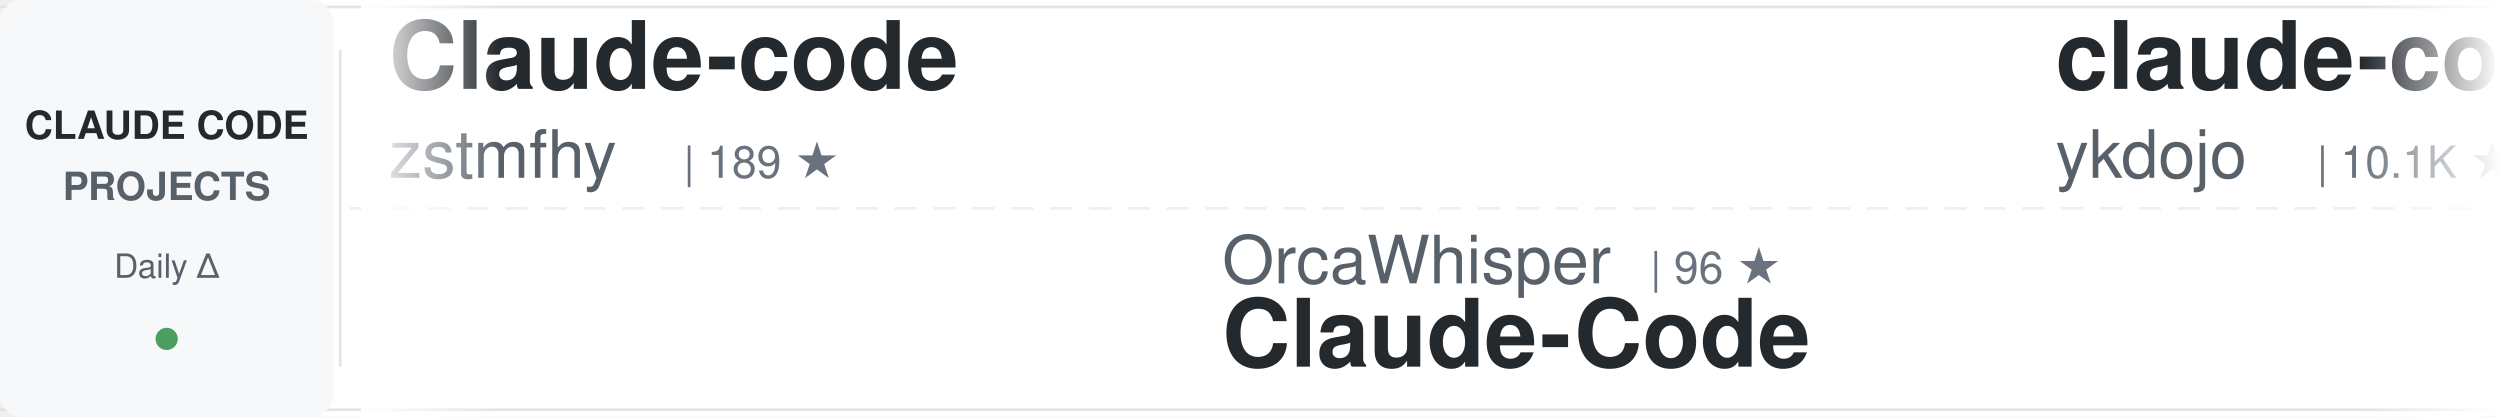
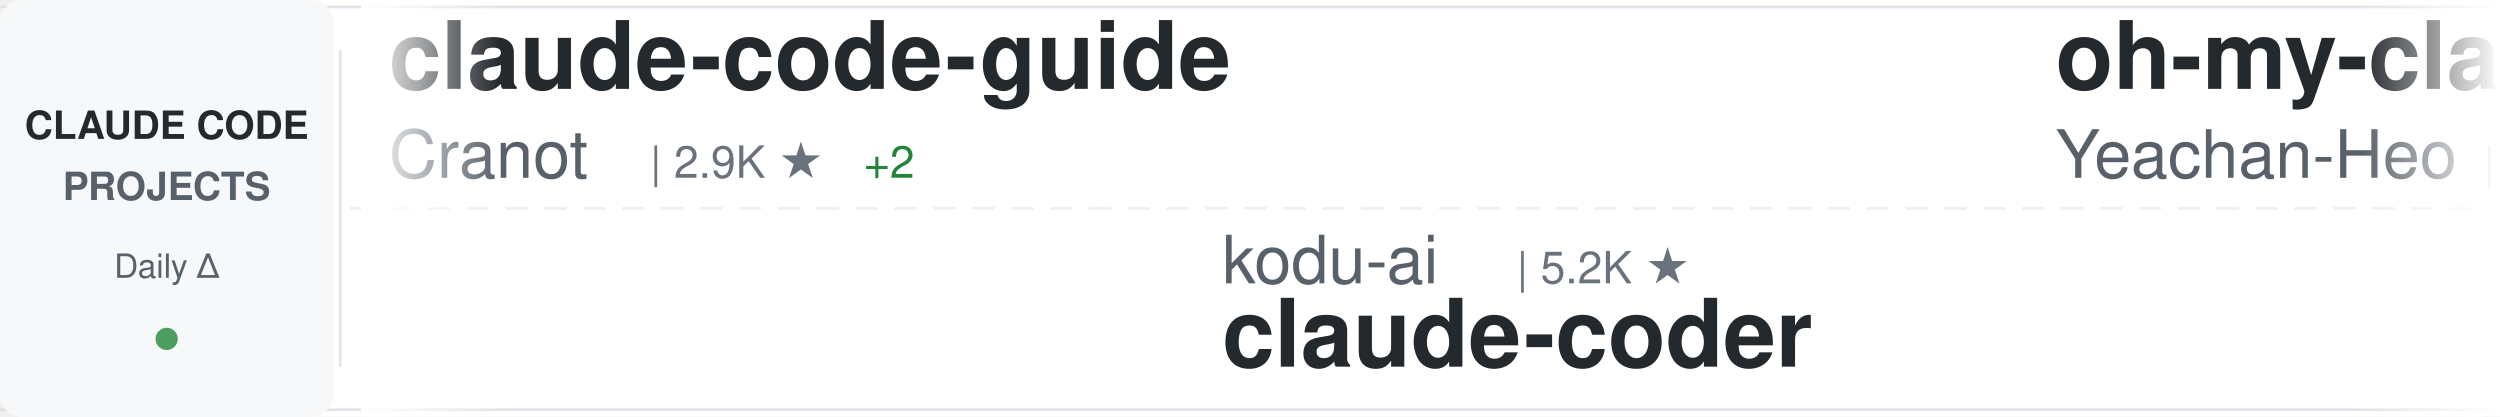
<svg xmlns="http://www.w3.org/2000/svg" width="900" height="150">
  <defs>
    <linearGradient id="awesomeLeftFade" x1="0%" y1="0%" x2="100%" y2="0%">
      <stop offset="0%" style="stop-color:#ffffff;stop-opacity:1" />
      <stop offset="100%" style="stop-color:#ffffff;stop-opacity:0" />
    </linearGradient>
    <linearGradient id="awesomeRightFade" x1="0%" y1="0%" x2="100%" y2="0%">
      <stop offset="0%" style="stop-color:#ffffff;stop-opacity:0" />
      <stop offset="100%" style="stop-color:#ffffff;stop-opacity:1" />
    </linearGradient>
  </defs>
  <rect width="900" height="150" fill="#ffffff" rx="8" />
  <rect x="0" y="2" width="900" height="1" fill="#e1e4e8" />
  <rect x="0" y="147" width="900" height="1" fill="#e1e4e8" />
  <line x1="0" y1="75" x2="900" y2="75" stroke="#e1e4e8" stroke-width="1" stroke-dasharray="8 6" opacity="0.6" />
  <rect x="0" y="0" width="120" height="150" fill="#f6f8fa" rx="8" />
  <text x="60" y="50" font-family="-apple-system, BlinkMacSystemFont, 'Segoe UI', Helvetica, Arial, sans-serif" font-size="14" font-weight="600" fill="#24292e" text-anchor="middle">CLAUDE CODE</text>
  <text x="60" y="72" font-family="-apple-system, BlinkMacSystemFont, 'Segoe UI', Helvetica, Arial, sans-serif" font-size="14" font-weight="600" fill="#586069" text-anchor="middle">PROJECTS</text>
  <text x="60" y="100" font-family="-apple-system, BlinkMacSystemFont, 'Segoe UI', Helvetica, Arial, sans-serif" font-size="12" font-weight="500" fill="#586069" text-anchor="middle">Daily Δ</text>
  <circle cx="60" cy="122" r="4" fill="#22863a" opacity="0.8" />
  <rect x="122" y="18" width="1" height="114" fill="#e1e4e8" />
  <clipPath id="awesomeTickerClip">
    <rect x="130" y="0" width="770" height="150" />
  </clipPath>
  <g clip-path="url(#awesomeTickerClip)">
    <g id="awesomeTickerItems">
      <animateTransform attributeName="transform" attributeType="XML" type="translate" from="0 0" to="-3000 0" dur="54s" repeatCount="indefinite" />
      <g transform="translate(0, 0)">
-         <text x="140" y="32" font-family="-apple-system, BlinkMacSystemFont, 'Segoe UI', Helvetica, Arial, sans-serif" font-size="34" font-weight="600" fill="#24292e">Claude-code</text>
-         <text x="140" y="64" font-family="-apple-system, BlinkMacSystemFont, 'Segoe UI', Helvetica, Arial, sans-serif" font-size="24" font-weight="400" fill="#586069">zstmfhy</text>
-         <text x="246" y="64" font-family="-apple-system, BlinkMacSystemFont, 'Segoe UI', Helvetica, Arial, sans-serif" font-size="16" font-weight="500" fill="#6a737d">| 189 ★</text>
+         <text x="140" y="32" font-family="-apple-system, BlinkMacSystemFont, 'Segoe UI', Helvetica, Arial, sans-serif" font-size="34" font-weight="600" fill="#24292e">claude-code-guide</text>
+         <text x="140" y="64" font-family="-apple-system, BlinkMacSystemFont, 'Segoe UI', Helvetica, Arial, sans-serif" font-size="24" font-weight="400" fill="#586069">Cranot</text>
+         <text x="234" y="64" font-family="-apple-system, BlinkMacSystemFont, 'Segoe UI', Helvetica, Arial, sans-serif" font-size="16" font-weight="500" fill="#6a737d">| 2.9K ★</text>
+         <text x="311" y="64" font-family="-apple-system, BlinkMacSystemFont, 'Segoe UI', Helvetica, Arial, sans-serif" font-size="16" font-weight="500" fill="#22863a"> +2</text>
      </g>
      <g transform="translate(300, 0)">
-         <text x="140" y="102" font-family="-apple-system, BlinkMacSystemFont, 'Segoe UI', Helvetica, Arial, sans-serif" font-size="24" font-weight="400" fill="#586069">OrcaWhisper</text>
-         <text x="294" y="102" font-family="-apple-system, BlinkMacSystemFont, 'Segoe UI', Helvetica, Arial, sans-serif" font-size="16" font-weight="500" fill="#6a737d">| 96 ★</text>
-         <text x="140" y="132" font-family="-apple-system, BlinkMacSystemFont, 'Segoe UI', Helvetica, Arial, sans-serif" font-size="34" font-weight="600" fill="#24292e">Claude-Code</text>
+         <text x="140" y="102" font-family="-apple-system, BlinkMacSystemFont, 'Segoe UI', Helvetica, Arial, sans-serif" font-size="24" font-weight="400" fill="#586069">kodu-ai</text>
+         <text x="246" y="102" font-family="-apple-system, BlinkMacSystemFont, 'Segoe UI', Helvetica, Arial, sans-serif" font-size="16" font-weight="500" fill="#6a737d">| 5.2K ★</text>
+         <text x="140" y="132" font-family="-apple-system, BlinkMacSystemFont, 'Segoe UI', Helvetica, Arial, sans-serif" font-size="34" font-weight="600" fill="#24292e">claude-coder</text>
      </g>
      <g transform="translate(600, 0)">
-         <text x="140" y="32" font-family="-apple-system, BlinkMacSystemFont, 'Segoe UI', Helvetica, Arial, sans-serif" font-size="34" font-weight="600" fill="#24292e">claude-code-tips</text>
-         <text x="140" y="64" font-family="-apple-system, BlinkMacSystemFont, 'Segoe UI', Helvetica, Arial, sans-serif" font-size="24" font-weight="400" fill="#586069">ykdojo</text>
-         <text x="234" y="64" font-family="-apple-system, BlinkMacSystemFont, 'Segoe UI', Helvetica, Arial, sans-serif" font-size="16" font-weight="500" fill="#6a737d">| 10.1K ★</text>
-         <text x="320" y="64" font-family="-apple-system, BlinkMacSystemFont, 'Segoe UI', Helvetica, Arial, sans-serif" font-size="16" font-weight="500" fill="#22863a"> +1</text>
+         <text x="140" y="32" font-family="-apple-system, BlinkMacSystemFont, 'Segoe UI', Helvetica, Arial, sans-serif" font-size="34" font-weight="600" fill="#24292e">oh-my-claudecode</text>
+         <text x="140" y="64" font-family="-apple-system, BlinkMacSystemFont, 'Segoe UI', Helvetica, Arial, sans-serif" font-size="24" font-weight="400" fill="#586069">Yeachan-Heo</text>
+         <text x="294" y="64" font-family="-apple-system, BlinkMacSystemFont, 'Segoe UI', Helvetica, Arial, sans-serif" font-size="16" font-weight="500" fill="#6a737d">| 39.2K ★</text>
+         <text x="380" y="64" font-family="-apple-system, BlinkMacSystemFont, 'Segoe UI', Helvetica, Arial, sans-serif" font-size="16" font-weight="500" fill="#22863a"> +12</text>
      </g>
      <g transform="translate(900, 0)">
+         <text x="140" y="102" font-family="-apple-system, BlinkMacSystemFont, 'Segoe UI', Helvetica, Arial, sans-serif" font-size="24" font-weight="400" fill="#586069">WorldFlowAI</text>
+         <text x="294" y="102" font-family="-apple-system, BlinkMacSystemFont, 'Segoe UI', Helvetica, Arial, sans-serif" font-size="16" font-weight="500" fill="#6a737d">| 2.9K ★</text>
+         <text x="371" y="102" font-family="-apple-system, BlinkMacSystemFont, 'Segoe UI', Helvetica, Arial, sans-serif" font-size="16" font-weight="500" fill="#22863a"> +7</text>
+         <text x="140" y="132" font-family="-apple-system, BlinkMacSystemFont, 'Segoe UI', Helvetica, Arial, sans-serif" font-size="34" font-weight="600" fill="#24292e">everything-claude-code</text>
+       </g>
+       <g transform="translate(1200, 0)">
+         <text x="140" y="32" font-family="-apple-system, BlinkMacSystemFont, 'Segoe UI', Helvetica, Arial, sans-serif" font-size="34" font-weight="600" fill="#24292e">claude-code-source</text>
+         <text x="140" y="64" font-family="-apple-system, BlinkMacSystemFont, 'Segoe UI', Helvetica, Arial, sans-serif" font-size="24" font-weight="400" fill="#586069">AprilNEA</text>
+         <text x="258" y="64" font-family="-apple-system, BlinkMacSystemFont, 'Segoe UI', Helvetica, Arial, sans-serif" font-size="16" font-weight="500" fill="#6a737d">| 391 ★</text>
+       </g>
+       <g transform="translate(1500, 0)">
+         <text x="140" y="102" font-family="-apple-system, BlinkMacSystemFont, 'Segoe UI', Helvetica, Arial, sans-serif" font-size="24" font-weight="400" fill="#586069">repowise-dev</text>
+         <text x="306" y="102" font-family="-apple-system, BlinkMacSystemFont, 'Segoe UI', Helvetica, Arial, sans-serif" font-size="16" font-weight="500" fill="#6a737d">| 1.2K ★</text>
+         <text x="140" y="132" font-family="-apple-system, BlinkMacSystemFont, 'Segoe UI', Helvetica, Arial, sans-serif" font-size="34" font-weight="600" fill="#24292e">claude-code-prompts</text>
+       </g>
+       <g transform="translate(1800, 0)">
+         <text x="140" y="32" font-family="-apple-system, BlinkMacSystemFont, 'Segoe UI', Helvetica, Arial, sans-serif" font-size="34" font-weight="600" fill="#24292e">claude-code-book</text>
+         <text x="140" y="64" font-family="-apple-system, BlinkMacSystemFont, 'Segoe UI', Helvetica, Arial, sans-serif" font-size="24" font-weight="400" fill="#586069">lintsinghua</text>
+         <text x="294" y="64" font-family="-apple-system, BlinkMacSystemFont, 'Segoe UI', Helvetica, Arial, sans-serif" font-size="16" font-weight="500" fill="#6a737d">| 4.2K ★</text>
+         <text x="371" y="64" font-family="-apple-system, BlinkMacSystemFont, 'Segoe UI', Helvetica, Arial, sans-serif" font-size="16" font-weight="500" fill="#22863a"> +2</text>
+       </g>
+       <g transform="translate(2100, 0)">
        <text x="140" y="102" font-family="-apple-system, BlinkMacSystemFont, 'Segoe UI', Helvetica, Arial, sans-serif" font-size="24" font-weight="400" fill="#586069">anthropics</text>
-         <text x="282" y="102" font-family="-apple-system, BlinkMacSystemFont, 'Segoe UI', Helvetica, Arial, sans-serif" font-size="16" font-weight="500" fill="#6a737d">| 176.3K ★</text>
-         <text x="377" y="102" font-family="-apple-system, BlinkMacSystemFont, 'Segoe UI', Helvetica, Arial, sans-serif" font-size="16" font-weight="500" fill="#22863a"> +28</text>
+         <text x="282" y="102" font-family="-apple-system, BlinkMacSystemFont, 'Segoe UI', Helvetica, Arial, sans-serif" font-size="16" font-weight="500" fill="#6a737d">| 176.4K ★</text>
+         <text x="377" y="102" font-family="-apple-system, BlinkMacSystemFont, 'Segoe UI', Helvetica, Arial, sans-serif" font-size="16" font-weight="500" fill="#22863a"> +74</text>
        <text x="140" y="132" font-family="-apple-system, BlinkMacSystemFont, 'Segoe UI', Helvetica, Arial, sans-serif" font-size="34" font-weight="600" fill="#24292e">skills</text>
      </g>
-       <g transform="translate(1200, 0)">
-         <text x="140" y="32" font-family="-apple-system, BlinkMacSystemFont, 'Segoe UI', Helvetica, Arial, sans-serif" font-size="34" font-weight="600" fill="#24292e">Open-ClaudeCode</text>
-         <text x="140" y="64" font-family="-apple-system, BlinkMacSystemFont, 'Segoe UI', Helvetica, Arial, sans-serif" font-size="24" font-weight="400" fill="#586069">LING71671</text>
-         <text x="270" y="64" font-family="-apple-system, BlinkMacSystemFont, 'Segoe UI', Helvetica, Arial, sans-serif" font-size="16" font-weight="500" fill="#6a737d">| 949 ★</text>
-       </g>
-       <g transform="translate(1500, 0)">
-         <text x="140" y="102" font-family="-apple-system, BlinkMacSystemFont, 'Segoe UI', Helvetica, Arial, sans-serif" font-size="24" font-weight="400" fill="#586069">hangsman</text>
-         <text x="258" y="102" font-family="-apple-system, BlinkMacSystemFont, 'Segoe UI', Helvetica, Arial, sans-serif" font-size="16" font-weight="500" fill="#6a737d">| 794 ★</text>
-         <text x="140" y="132" font-family="-apple-system, BlinkMacSystemFont, 'Segoe UI', Helvetica, Arial, sans-serif" font-size="34" font-weight="600" fill="#24292e">claude-code-source</text>
-       </g>
-       <g transform="translate(1800, 0)">
-         <text x="140" y="32" font-family="-apple-system, BlinkMacSystemFont, 'Segoe UI', Helvetica, Arial, sans-serif" font-size="34" font-weight="600" fill="#24292e">claude_codex_bridge</text>
-         <text x="140" y="64" font-family="-apple-system, BlinkMacSystemFont, 'Segoe UI', Helvetica, Arial, sans-serif" font-size="24" font-weight="400" fill="#586069">SeemSeam</text>
-         <text x="258" y="64" font-family="-apple-system, BlinkMacSystemFont, 'Segoe UI', Helvetica, Arial, sans-serif" font-size="16" font-weight="500" fill="#6a737d">| 3.5K ★</text>
-       </g>
-       <g transform="translate(2100, 0)">
-         <text x="140" y="102" font-family="-apple-system, BlinkMacSystemFont, 'Segoe UI', Helvetica, Arial, sans-serif" font-size="24" font-weight="400" fill="#586069">777genius</text>
-         <text x="270" y="102" font-family="-apple-system, BlinkMacSystemFont, 'Segoe UI', Helvetica, Arial, sans-serif" font-size="16" font-weight="500" fill="#6a737d">| 931 ★</text>
-         <text x="140" y="132" font-family="-apple-system, BlinkMacSystemFont, 'Segoe UI', Helvetica, Arial, sans-serif" font-size="34" font-weight="600" fill="#24292e">claude-code-source-code</text>
-       </g>
      <g transform="translate(2400, 0)">
-         <text x="140" y="32" font-family="-apple-system, BlinkMacSystemFont, 'Segoe UI', Helvetica, Arial, sans-serif" font-size="34" font-weight="600" fill="#24292e">claude-code-guide</text>
-         <text x="140" y="64" font-family="-apple-system, BlinkMacSystemFont, 'Segoe UI', Helvetica, Arial, sans-serif" font-size="24" font-weight="400" fill="#586069">zebbern</text>
-         <text x="246" y="64" font-family="-apple-system, BlinkMacSystemFont, 'Segoe UI', Helvetica, Arial, sans-serif" font-size="16" font-weight="500" fill="#6a737d">| 4.6K ★</text>
-         <text x="323" y="64" font-family="-apple-system, BlinkMacSystemFont, 'Segoe UI', Helvetica, Arial, sans-serif" font-size="16" font-weight="500" fill="#cb2431"> -1</text>
+         <text x="140" y="32" font-family="-apple-system, BlinkMacSystemFont, 'Segoe UI', Helvetica, Arial, sans-serif" font-size="34" font-weight="600" fill="#24292e">claude-code-source-build</text>
+         <text x="140" y="64" font-family="-apple-system, BlinkMacSystemFont, 'Segoe UI', Helvetica, Arial, sans-serif" font-size="24" font-weight="400" fill="#586069">andrew-kramer-inno</text>
+         <text x="378" y="64" font-family="-apple-system, BlinkMacSystemFont, 'Segoe UI', Helvetica, Arial, sans-serif" font-size="16" font-weight="500" fill="#6a737d">| 596 ★</text>
      </g>
      <g transform="translate(2700, 0)">
-         <text x="140" y="102" font-family="-apple-system, BlinkMacSystemFont, 'Segoe UI', Helvetica, Arial, sans-serif" font-size="24" font-weight="400" fill="#586069">davila7</text>
-         <text x="246" y="102" font-family="-apple-system, BlinkMacSystemFont, 'Segoe UI', Helvetica, Arial, sans-serif" font-size="16" font-weight="500" fill="#6a737d">| 30.7K ★</text>
-         <text x="332" y="102" font-family="-apple-system, BlinkMacSystemFont, 'Segoe UI', Helvetica, Arial, sans-serif" font-size="16" font-weight="500" fill="#22863a"> +2</text>
-         <text x="140" y="132" font-family="-apple-system, BlinkMacSystemFont, 'Segoe UI', Helvetica, Arial, sans-serif" font-size="34" font-weight="600" fill="#24292e">claude-code-templates</text>
+         <text x="140" y="102" font-family="-apple-system, BlinkMacSystemFont, 'Segoe UI', Helvetica, Arial, sans-serif" font-size="24" font-weight="400" fill="#586069">AICoderTudou</text>
+         <text x="306" y="102" font-family="-apple-system, BlinkMacSystemFont, 'Segoe UI', Helvetica, Arial, sans-serif" font-size="16" font-weight="500" fill="#6a737d">| 494 ★</text>
+         <text x="140" y="132" font-family="-apple-system, BlinkMacSystemFont, 'Segoe UI', Helvetica, Arial, sans-serif" font-size="34" font-weight="600" fill="#24292e">claude-code-tudou</text>
      </g>
      <g transform="translate(3000, 0)">
-         <text x="140" y="32" font-family="-apple-system, BlinkMacSystemFont, 'Segoe UI', Helvetica, Arial, sans-serif" font-size="34" font-weight="600" fill="#24292e">Claude-code</text>
-         <text x="140" y="64" font-family="-apple-system, BlinkMacSystemFont, 'Segoe UI', Helvetica, Arial, sans-serif" font-size="24" font-weight="400" fill="#586069">zstmfhy</text>
-         <text x="246" y="64" font-family="-apple-system, BlinkMacSystemFont, 'Segoe UI', Helvetica, Arial, sans-serif" font-size="16" font-weight="500" fill="#6a737d">| 189 ★</text>
+         <text x="140" y="32" font-family="-apple-system, BlinkMacSystemFont, 'Segoe UI', Helvetica, Arial, sans-serif" font-size="34" font-weight="600" fill="#24292e">claude-code-guide</text>
+         <text x="140" y="64" font-family="-apple-system, BlinkMacSystemFont, 'Segoe UI', Helvetica, Arial, sans-serif" font-size="24" font-weight="400" fill="#586069">Cranot</text>
+         <text x="234" y="64" font-family="-apple-system, BlinkMacSystemFont, 'Segoe UI', Helvetica, Arial, sans-serif" font-size="16" font-weight="500" fill="#6a737d">| 2.9K ★</text>
+         <text x="311" y="64" font-family="-apple-system, BlinkMacSystemFont, 'Segoe UI', Helvetica, Arial, sans-serif" font-size="16" font-weight="500" fill="#22863a"> +2</text>
      </g>
      <g transform="translate(3300, 0)">
-         <text x="140" y="102" font-family="-apple-system, BlinkMacSystemFont, 'Segoe UI', Helvetica, Arial, sans-serif" font-size="24" font-weight="400" fill="#586069">OrcaWhisper</text>
-         <text x="294" y="102" font-family="-apple-system, BlinkMacSystemFont, 'Segoe UI', Helvetica, Arial, sans-serif" font-size="16" font-weight="500" fill="#6a737d">| 96 ★</text>
-         <text x="140" y="132" font-family="-apple-system, BlinkMacSystemFont, 'Segoe UI', Helvetica, Arial, sans-serif" font-size="34" font-weight="600" fill="#24292e">Claude-Code</text>
+         <text x="140" y="102" font-family="-apple-system, BlinkMacSystemFont, 'Segoe UI', Helvetica, Arial, sans-serif" font-size="24" font-weight="400" fill="#586069">kodu-ai</text>
+         <text x="246" y="102" font-family="-apple-system, BlinkMacSystemFont, 'Segoe UI', Helvetica, Arial, sans-serif" font-size="16" font-weight="500" fill="#6a737d">| 5.2K ★</text>
+         <text x="140" y="132" font-family="-apple-system, BlinkMacSystemFont, 'Segoe UI', Helvetica, Arial, sans-serif" font-size="34" font-weight="600" fill="#24292e">claude-coder</text>
      </g>
      <g transform="translate(3600, 0)">
-         <text x="140" y="32" font-family="-apple-system, BlinkMacSystemFont, 'Segoe UI', Helvetica, Arial, sans-serif" font-size="34" font-weight="600" fill="#24292e">claude-code-tips</text>
-         <text x="140" y="64" font-family="-apple-system, BlinkMacSystemFont, 'Segoe UI', Helvetica, Arial, sans-serif" font-size="24" font-weight="400" fill="#586069">ykdojo</text>
-         <text x="234" y="64" font-family="-apple-system, BlinkMacSystemFont, 'Segoe UI', Helvetica, Arial, sans-serif" font-size="16" font-weight="500" fill="#6a737d">| 10.1K ★</text>
-         <text x="320" y="64" font-family="-apple-system, BlinkMacSystemFont, 'Segoe UI', Helvetica, Arial, sans-serif" font-size="16" font-weight="500" fill="#22863a"> +1</text>
+         <text x="140" y="32" font-family="-apple-system, BlinkMacSystemFont, 'Segoe UI', Helvetica, Arial, sans-serif" font-size="34" font-weight="600" fill="#24292e">oh-my-claudecode</text>
+         <text x="140" y="64" font-family="-apple-system, BlinkMacSystemFont, 'Segoe UI', Helvetica, Arial, sans-serif" font-size="24" font-weight="400" fill="#586069">Yeachan-Heo</text>
+         <text x="294" y="64" font-family="-apple-system, BlinkMacSystemFont, 'Segoe UI', Helvetica, Arial, sans-serif" font-size="16" font-weight="500" fill="#6a737d">| 39.2K ★</text>
+         <text x="380" y="64" font-family="-apple-system, BlinkMacSystemFont, 'Segoe UI', Helvetica, Arial, sans-serif" font-size="16" font-weight="500" fill="#22863a"> +12</text>
      </g>
      <g transform="translate(3900, 0)">
-         <text x="140" y="102" font-family="-apple-system, BlinkMacSystemFont, 'Segoe UI', Helvetica, Arial, sans-serif" font-size="24" font-weight="400" fill="#586069">anthropics</text>
-         <text x="282" y="102" font-family="-apple-system, BlinkMacSystemFont, 'Segoe UI', Helvetica, Arial, sans-serif" font-size="16" font-weight="500" fill="#6a737d">| 176.3K ★</text>
-         <text x="377" y="102" font-family="-apple-system, BlinkMacSystemFont, 'Segoe UI', Helvetica, Arial, sans-serif" font-size="16" font-weight="500" fill="#22863a"> +28</text>
-         <text x="140" y="132" font-family="-apple-system, BlinkMacSystemFont, 'Segoe UI', Helvetica, Arial, sans-serif" font-size="34" font-weight="600" fill="#24292e">skills</text>
+         <text x="140" y="102" font-family="-apple-system, BlinkMacSystemFont, 'Segoe UI', Helvetica, Arial, sans-serif" font-size="24" font-weight="400" fill="#586069">WorldFlowAI</text>
+         <text x="294" y="102" font-family="-apple-system, BlinkMacSystemFont, 'Segoe UI', Helvetica, Arial, sans-serif" font-size="16" font-weight="500" fill="#6a737d">| 2.9K ★</text>
+         <text x="371" y="102" font-family="-apple-system, BlinkMacSystemFont, 'Segoe UI', Helvetica, Arial, sans-serif" font-size="16" font-weight="500" fill="#22863a"> +7</text>
+         <text x="140" y="132" font-family="-apple-system, BlinkMacSystemFont, 'Segoe UI', Helvetica, Arial, sans-serif" font-size="34" font-weight="600" fill="#24292e">everything-claude-code</text>
      </g>
    </g>
  </g>
  <rect x="130" y="0" width="50" height="150" fill="url(#awesomeLeftFade)" />
  <rect x="850" y="0" width="50" height="150" fill="url(#awesomeRightFade)" />
</svg>
